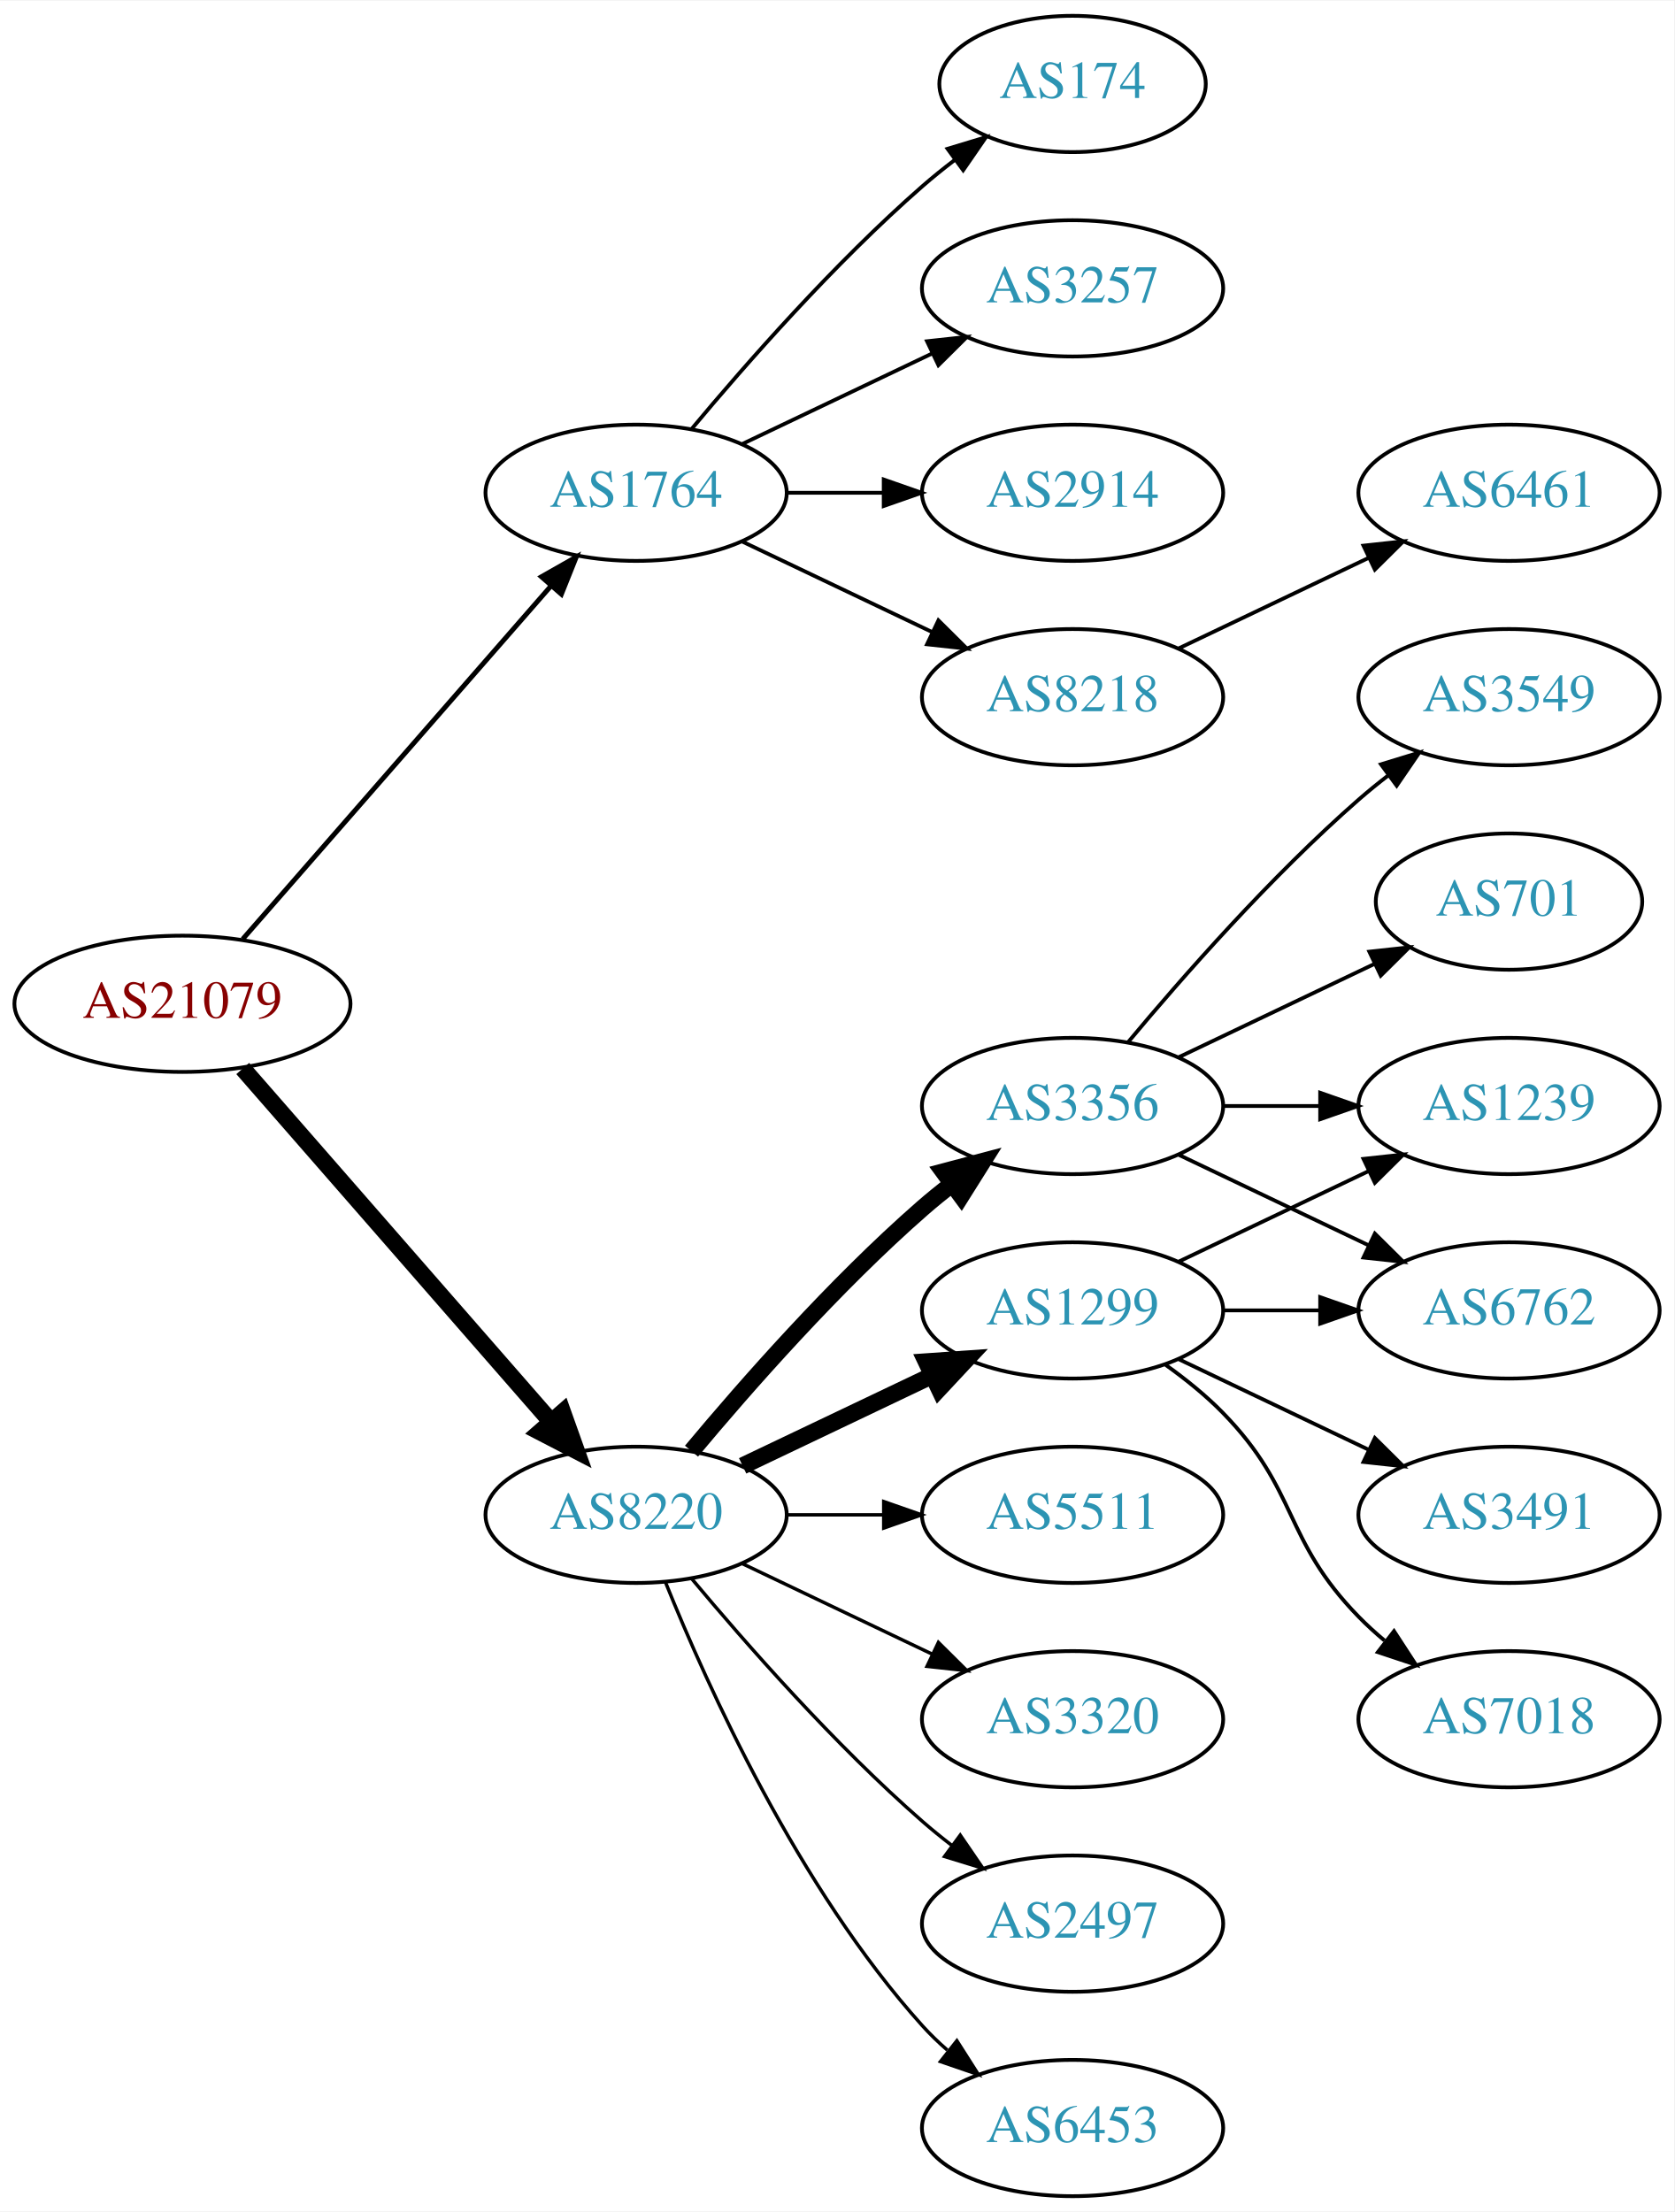
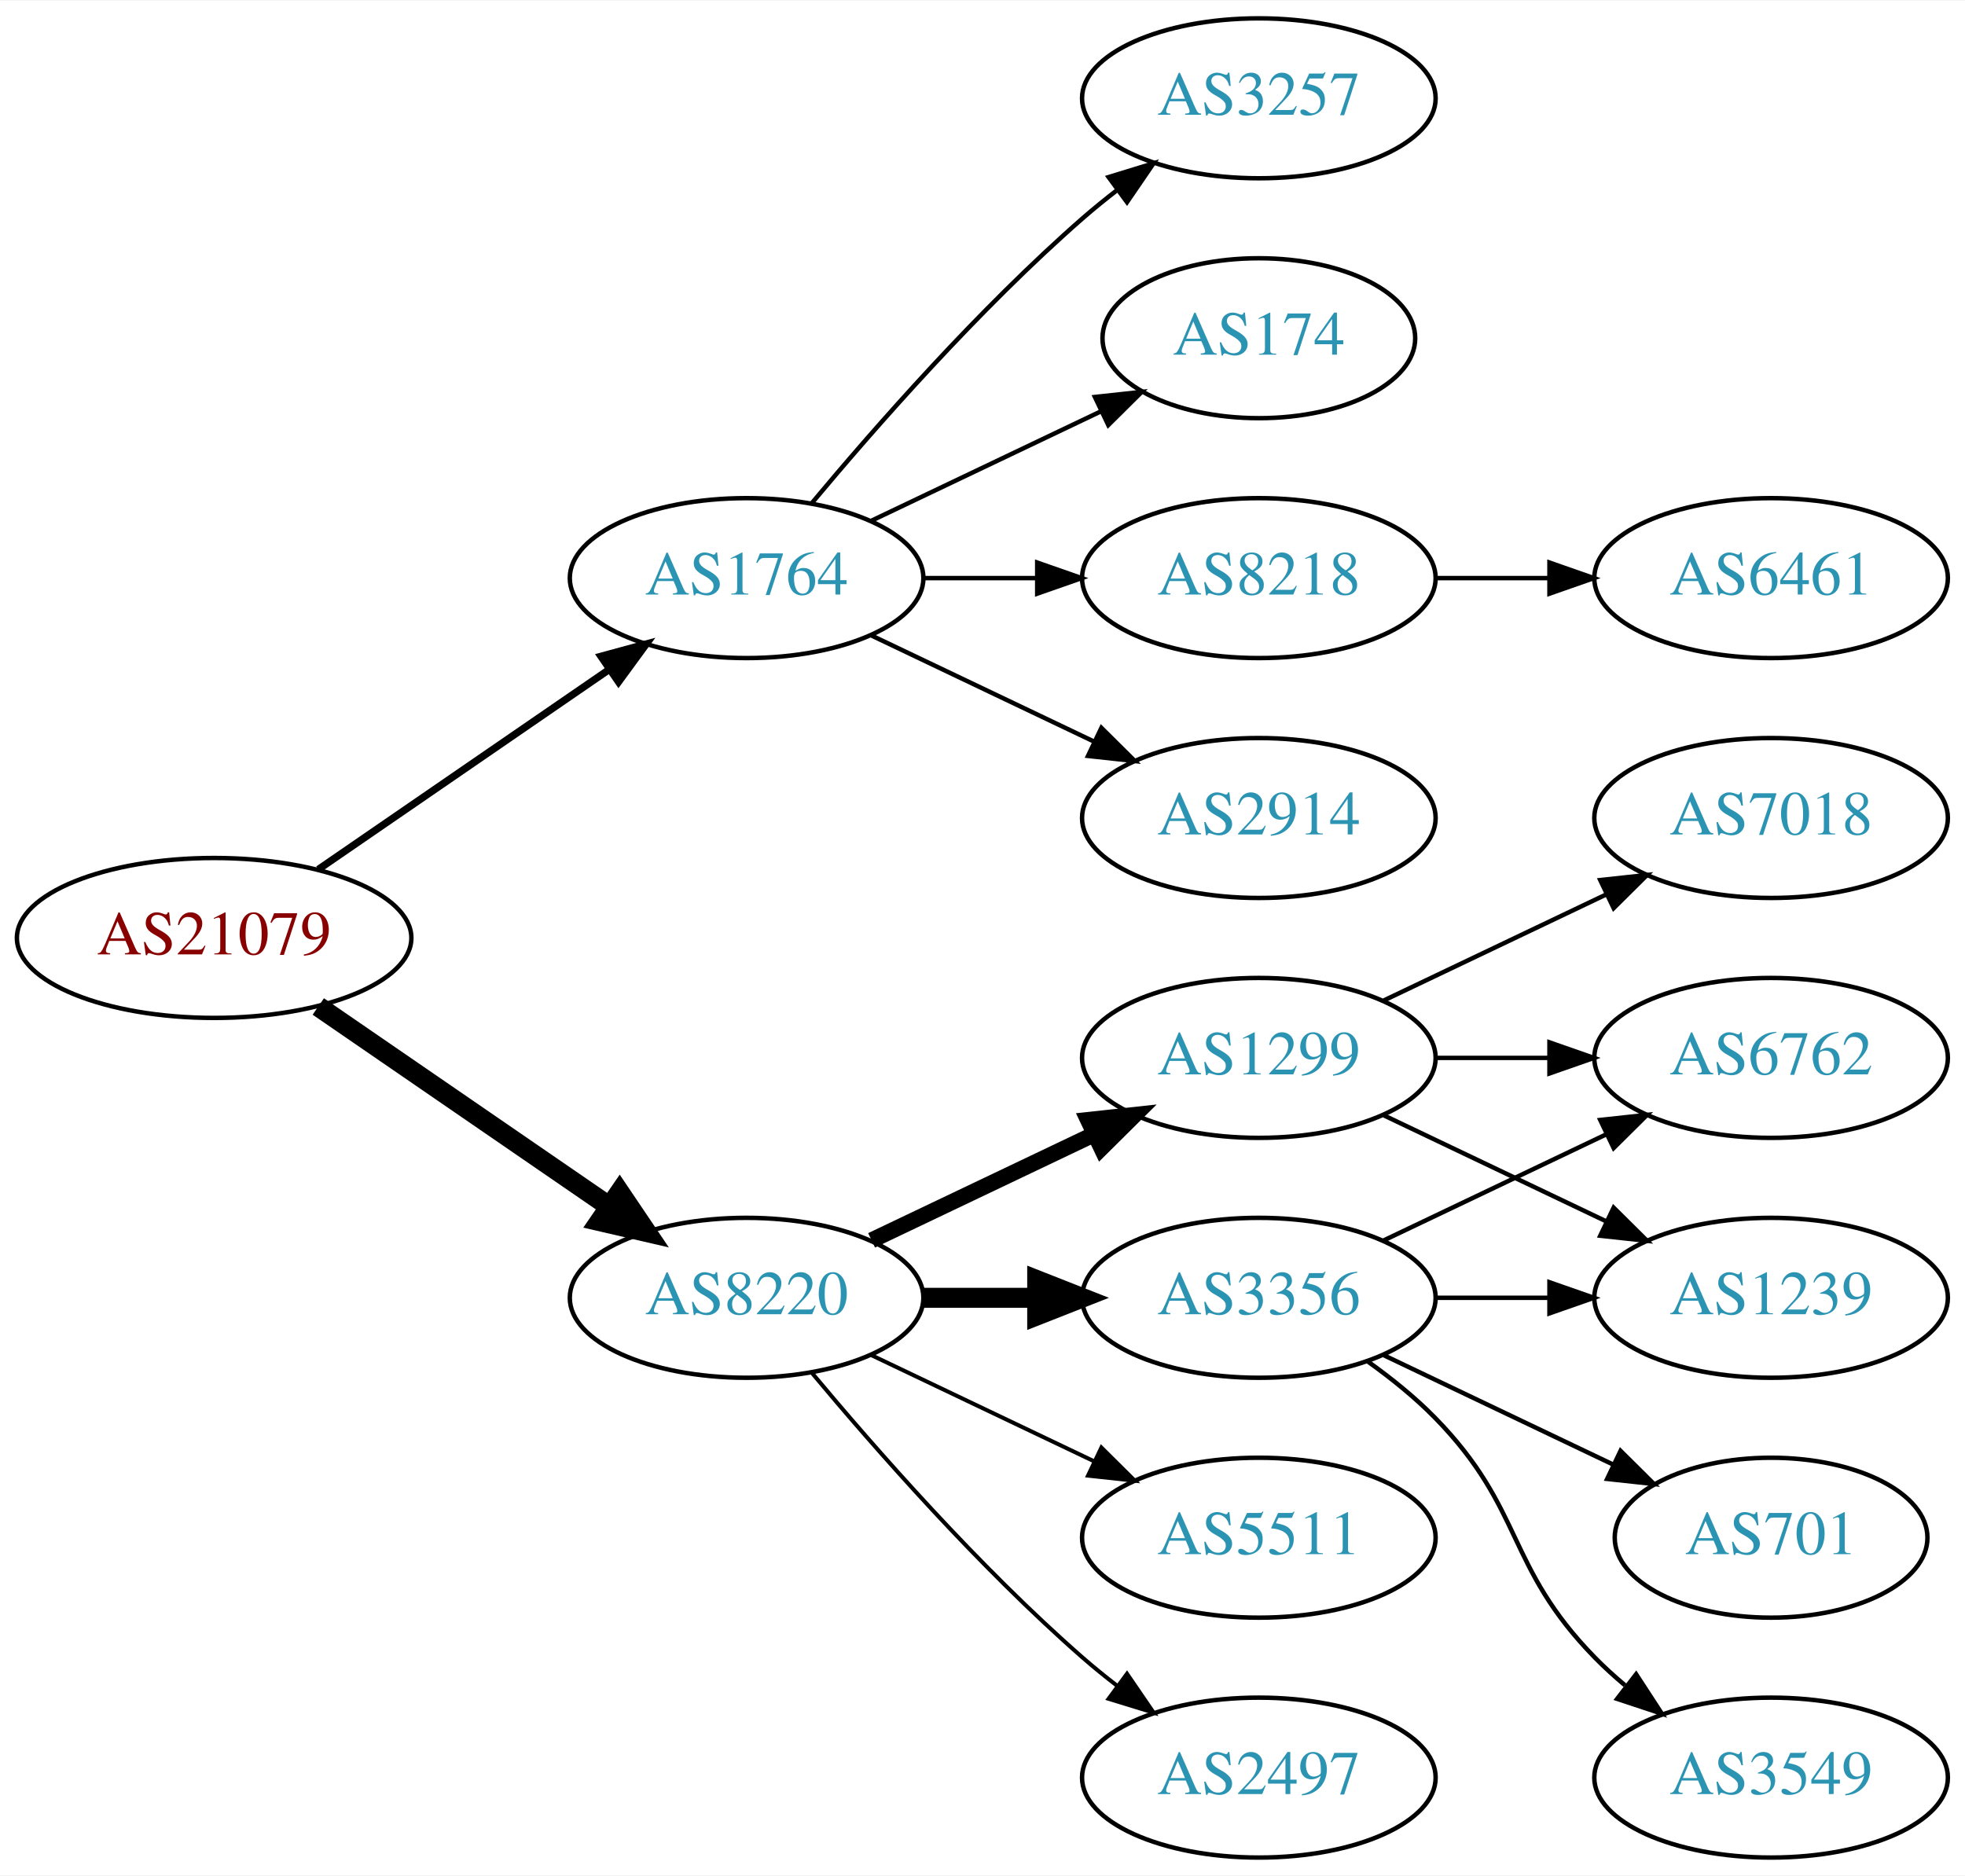
- <svg xmlns="http://www.w3.org/2000/svg" xmlns:xlink="http://www.w3.org/1999/xlink" width="442pt" height="584pt" viewBox="0.00 0.00 442.27 584.00">
-   <g id="graph0" class="graph" transform="scale(1 1) rotate(0) translate(4 580)">
-     <polygon fill="white" stroke="none" points="-4,4 -4,-580 438.271,-580 438.271,4 -4,4" />
+ <svg xmlns="http://www.w3.org/2000/svg" xmlns:xlink="http://www.w3.org/1999/xlink" width="442pt" height="422pt" viewBox="0.00 0.00 442.27 422.00">
+   <g id="graph0" class="graph" transform="scale(1 1) rotate(0) translate(4 418)">
+     <polygon fill="white" stroke="none" points="-4,4 -4,-418 438.271,-418 438.271,4 -4,4" />
    <g id="node1" class="node">
      <g id="a_node1">
        <a xlink:href="/asn/21079" xlink:title="AS21079 ~ Vienna, AT [AT]">
-           <ellipse fill="#ffffff" stroke="black" cx="44.196" cy="-315" rx="44.393" ry="18" />
-           <text text-anchor="middle" x="44.196" y="-311.3" font-family="Times,serif" font-size="14.00" fill="#880000">AS21079</text>
+           <ellipse fill="#ffffff" stroke="black" cx="44.196" cy="-207" rx="44.393" ry="18" />
+           <text text-anchor="middle" x="44.196" y="-203.3" font-family="Times,serif" font-size="14.00" fill="#880000">AS21079</text>
        </a>
      </g>
    </g>
    <g id="node2" class="node">
      <g id="a_node2">
        <a xlink:href="/asn/1764" xlink:title="AS1764 ~ NEXTLAYER-AS [AT]">
-           <ellipse fill="#ffffff" stroke="black" cx="164.039" cy="-450" rx="39.794" ry="18" />
-           <text text-anchor="middle" x="164.039" y="-446.3" font-family="Times,serif" font-size="14.00" fill="#2c94b3">AS1764</text>
+           <ellipse fill="#ffffff" stroke="black" cx="164.039" cy="-288" rx="39.794" ry="18" />
+           <text text-anchor="middle" x="164.039" y="-284.3" font-family="Times,serif" font-size="14.00" fill="#2c94b3">AS1764</text>
        </a>
      </g>
    </g>
    <g id="edge1" class="edge">
-       <path fill="none" stroke="black" stroke-width="1.286" d="M60.121,-332.098C80.663,-355.631 117.782,-398.155 141.379,-425.187" />
-       <polygon fill="black" stroke="black" stroke-width="1.286" points="139.022,-427.809 148.235,-433.041 144.296,-423.206 139.022,-427.809" />
+       <path fill="none" stroke="black" stroke-width="1.636" d="M67.639,-222.426C86.22,-235.198 112.781,-253.455 133.161,-267.463" />
+       <polygon fill="black" stroke="black" stroke-width="1.636" points="131.251,-270.398 141.475,-273.178 135.216,-264.629 131.251,-270.398" />
    </g>
    <g id="node3" class="node">
      <g id="a_node3">
        <a xlink:href="/asn/8220" xlink:title="AS8220 ~ COLT [GB]">
-           <ellipse fill="#ffffff" stroke="black" cx="164.039" cy="-180" rx="39.794" ry="18" />
-           <text text-anchor="middle" x="164.039" y="-176.3" font-family="Times,serif" font-size="14.00" fill="#2c94b3">AS8220</text>
+           <ellipse fill="#ffffff" stroke="black" cx="164.039" cy="-126" rx="39.794" ry="18" />
+           <text text-anchor="middle" x="164.039" y="-122.3" font-family="Times,serif" font-size="14.00" fill="#2c94b3">AS8220</text>
        </a>
      </g>
    </g>
    <g id="edge2" class="edge">
-       <path fill="none" stroke="black" stroke-width="4.5" d="M60.121,-297.902C80.663,-274.369 117.782,-231.845 141.379,-204.813" />
-       <polygon fill="black" stroke="black" stroke-width="4.5" points="144.625,-207.082 148.235,-196.959 138.692,-201.903 144.625,-207.082" />
+       <path fill="none" stroke="black" stroke-width="4.5" d="M67.639,-191.574C86.22,-178.802 112.781,-160.545 133.161,-146.537" />
+       <polygon fill="black" stroke="black" stroke-width="4.5" points="135.464,-149.731 141.475,-140.822 131.003,-143.242 135.464,-149.731" />
    </g>
    <g id="node4" class="node">
      <g id="a_node4">
-         <a xlink:href="/asn/2914" xlink:title="AS2914 ~ NTT America, Inc. [US]">
-           <ellipse fill="#ffffff" stroke="black" cx="279.332" cy="-450" rx="39.794" ry="18" />
-           <text text-anchor="middle" x="279.332" y="-446.3" font-family="Times,serif" font-size="14.00" fill="#2c94b3">AS2914</text>
+         <a xlink:href="/asn/3257" xlink:title="AS3257 ~ GTT [DE]">
+           <ellipse fill="#ffffff" stroke="black" cx="279.332" cy="-396" rx="39.794" ry="18" />
+           <text text-anchor="middle" x="279.332" y="-392.3" font-family="Times,serif" font-size="14.00" fill="#2c94b3">AS3257</text>
        </a>
      </g>
    </g>
    <g id="edge3" class="edge">
-       <path fill="none" stroke="black" d="M203.711,-450C211.914,-450 220.678,-450 229.21,-450" />
-       <polygon fill="black" stroke="black" points="229.449,-453.5 239.449,-450 229.449,-446.5 229.449,-453.5" />
+       <path fill="none" stroke="black" d="M178.669,-304.817C192.951,-321.929 216.498,-348.745 239.685,-369 242.151,-371.154 244.789,-373.294 247.487,-375.372" />
+       <polygon fill="black" stroke="black" points="245.512,-378.264 255.641,-381.37 249.66,-372.625 245.512,-378.264" />
    </g>
    <g id="node5" class="node">
      <g id="a_node5">
-         <a xlink:href="/asn/8218" xlink:title="AS8218 ~ legacy Neotelecoms [FR]">
-           <ellipse fill="#ffffff" stroke="black" cx="279.332" cy="-396" rx="39.794" ry="18" />
-           <text text-anchor="middle" x="279.332" y="-392.3" font-family="Times,serif" font-size="14.00" fill="#2c94b3">AS8218</text>
+         <a xlink:href="/asn/174" xlink:title="AS174 ~ Cogent Communications [US]">
+           <ellipse fill="#ffffff" stroke="black" cx="279.332" cy="-342" rx="35.194" ry="18" />
+           <text text-anchor="middle" x="279.332" y="-338.3" font-family="Times,serif" font-size="14.00" fill="#2c94b3">AS174</text>
        </a>
      </g>
    </g>
    <g id="edge4" class="edge">
-       <path fill="none" stroke="black" d="M192.175,-437.066C207.169,-429.919 225.99,-420.948 242.213,-413.215" />
-       <polygon fill="black" stroke="black" points="243.895,-416.291 251.417,-408.829 240.884,-409.972 243.895,-416.291" />
+       <path fill="none" stroke="black" d="M192.175,-300.934C207.607,-308.29 227.092,-317.577 243.628,-325.459" />
+       <polygon fill="black" stroke="black" points="242.436,-328.768 252.969,-329.911 245.448,-322.449 242.436,-328.768" />
    </g>
    <g id="node6" class="node">
      <g id="a_node6">
-         <a xlink:href="/asn/174" xlink:title="AS174 ~ Cogent Communications [US]">
-           <ellipse fill="#ffffff" stroke="black" cx="279.332" cy="-558" rx="35.194" ry="18" />
-           <text text-anchor="middle" x="279.332" y="-554.3" font-family="Times,serif" font-size="14.00" fill="#2c94b3">AS174</text>
+         <a xlink:href="/asn/8218" xlink:title="AS8218 ~ legacy Neotelecoms [FR]">
+           <ellipse fill="#ffffff" stroke="black" cx="279.332" cy="-288" rx="39.794" ry="18" />
+           <text text-anchor="middle" x="279.332" y="-284.3" font-family="Times,serif" font-size="14.00" fill="#2c94b3">AS8218</text>
        </a>
      </g>
    </g>
    <g id="edge5" class="edge">
-       <path fill="none" stroke="black" d="M178.669,-466.817C192.951,-483.929 216.498,-510.745 239.685,-531 242.355,-533.332 245.228,-535.648 248.158,-537.886" />
-       <polygon fill="black" stroke="black" points="246.309,-540.87 256.449,-543.939 250.436,-535.216 246.309,-540.87" />
+       <path fill="none" stroke="black" d="M203.711,-288C211.914,-288 220.678,-288 229.21,-288" />
+       <polygon fill="black" stroke="black" points="229.449,-291.5 239.449,-288 229.449,-284.5 229.449,-291.5" />
    </g>
    <g id="node7" class="node">
      <g id="a_node7">
-         <a xlink:href="/asn/3257" xlink:title="AS3257 ~ GTT [DE]">
-           <ellipse fill="#ffffff" stroke="black" cx="279.332" cy="-504" rx="39.794" ry="18" />
-           <text text-anchor="middle" x="279.332" y="-500.3" font-family="Times,serif" font-size="14.00" fill="#2c94b3">AS3257</text>
+         <a xlink:href="/asn/2914" xlink:title="AS2914 ~ NTT America, Inc. [US]">
+           <ellipse fill="#ffffff" stroke="black" cx="279.332" cy="-234" rx="39.794" ry="18" />
+           <text text-anchor="middle" x="279.332" y="-230.3" font-family="Times,serif" font-size="14.00" fill="#2c94b3">AS2914</text>
        </a>
      </g>
    </g>
    <g id="edge6" class="edge">
-       <path fill="none" stroke="black" d="M192.175,-462.934C207.169,-470.081 225.99,-479.052 242.213,-486.785" />
-       <polygon fill="black" stroke="black" points="240.884,-490.028 251.417,-491.171 243.895,-483.709 240.884,-490.028" />
+       <path fill="none" stroke="black" d="M192.175,-275.066C207.169,-267.919 225.99,-258.948 242.213,-251.215" />
+       <polygon fill="black" stroke="black" points="243.895,-254.291 251.417,-246.829 240.884,-247.972 243.895,-254.291" />
    </g>
    <g id="node9" class="node">
      <g id="a_node9">
        <a xlink:href="/asn/1299" xlink:title="AS1299 ~ Telia Carrier [EU]">
-           <ellipse fill="#ffffff" stroke="black" cx="279.332" cy="-234" rx="39.794" ry="18" />
-           <text text-anchor="middle" x="279.332" y="-230.3" font-family="Times,serif" font-size="14.00" fill="#2c94b3">AS1299</text>
+           <ellipse fill="#ffffff" stroke="black" cx="279.332" cy="-180" rx="39.794" ry="18" />
+           <text text-anchor="middle" x="279.332" y="-176.3" font-family="Times,serif" font-size="14.00" fill="#2c94b3">AS1299</text>
        </a>
      </g>
    </g>
    <g id="edge8" class="edge">
-       <path fill="none" stroke="black" stroke-width="4.5" d="M192.175,-192.934C207.169,-200.081 225.99,-209.052 242.213,-216.785" />
-       <polygon fill="black" stroke="black" stroke-width="4.5" points="240.695,-220.423 251.417,-221.171 244.084,-213.314 240.695,-220.423" />
+       <path fill="none" stroke="black" stroke-width="3.6" d="M192.175,-138.934C207.169,-146.081 225.99,-155.052 242.213,-162.785" />
+       <polygon fill="black" stroke="black" stroke-width="3.6" points="240.884,-166.028 251.417,-167.171 243.895,-159.709 240.884,-166.028" />
    </g>
    <g id="node10" class="node">
      <g id="a_node10">
        <a xlink:href="/asn/3356" xlink:title="AS3356 ~ Level 3 Parent, LLC [US]">
-           <ellipse fill="#ffffff" stroke="black" cx="279.332" cy="-288" rx="39.794" ry="18" />
-           <text text-anchor="middle" x="279.332" y="-284.3" font-family="Times,serif" font-size="14.00" fill="#2c94b3">AS3356</text>
+           <ellipse fill="#ffffff" stroke="black" cx="279.332" cy="-126" rx="39.794" ry="18" />
+           <text text-anchor="middle" x="279.332" y="-122.3" font-family="Times,serif" font-size="14.00" fill="#2c94b3">AS3356</text>
        </a>
      </g>
    </g>
    <g id="edge9" class="edge">
-       <path fill="none" stroke="black" stroke-width="4.5" d="M178.669,-196.817C192.951,-213.929 216.498,-240.745 239.685,-261 242.151,-263.154 244.789,-265.294 247.487,-267.372" />
-       <polygon fill="black" stroke="black" stroke-width="4.5" points="245.252,-270.616 255.641,-273.37 249.919,-264.273 245.252,-270.616" />
+       <path fill="none" stroke="black" stroke-width="4.5" d="M203.711,-126C211.914,-126 220.678,-126 229.21,-126" />
+       <polygon fill="black" stroke="black" stroke-width="4.5" points="229.449,-129.938 239.449,-126 229.449,-122.063 229.449,-129.938" />
    </g>
    <g id="node11" class="node">
      <g id="a_node11">
        <a xlink:href="/asn/5511" xlink:title="AS5511 ~ Orange S.A. [FR]">
-           <ellipse fill="#ffffff" stroke="black" cx="279.332" cy="-180" rx="39.794" ry="18" />
-           <text text-anchor="middle" x="279.332" y="-176.3" font-family="Times,serif" font-size="14.00" fill="#2c94b3">AS5511</text>
+           <ellipse fill="#ffffff" stroke="black" cx="279.332" cy="-72" rx="39.794" ry="18" />
+           <text text-anchor="middle" x="279.332" y="-68.3" font-family="Times,serif" font-size="14.00" fill="#2c94b3">AS5511</text>
        </a>
      </g>
    </g>
    <g id="edge10" class="edge">
-       <path fill="none" stroke="black" stroke-width="0.9" d="M203.711,-180C211.914,-180 220.678,-180 229.21,-180" />
-       <polygon fill="black" stroke="black" stroke-width="0.9" points="229.449,-183.5 239.449,-180 229.449,-176.5 229.449,-183.5" />
+       <path fill="none" stroke="black" stroke-width="0.9" d="M192.175,-113.066C207.169,-105.919 225.99,-96.948 242.213,-89.215" />
+       <polygon fill="black" stroke="black" stroke-width="0.9" points="243.895,-92.291 251.417,-84.829 240.884,-85.972 243.895,-92.291" />
    </g>
    <g id="node12" class="node">
      <g id="a_node12">
-         <a xlink:href="/asn/3320" xlink:title="AS3320 ~ DTAG [DE]">
-           <ellipse fill="#ffffff" stroke="black" cx="279.332" cy="-126" rx="39.794" ry="18" />
-           <text text-anchor="middle" x="279.332" y="-122.3" font-family="Times,serif" font-size="14.00" fill="#2c94b3">AS3320</text>
+         <a xlink:href="/asn/2497" xlink:title="AS2497 ~ Internet Initiative Japan Inc. [JP]">
+           <ellipse fill="#ffffff" stroke="black" cx="279.332" cy="-18" rx="39.794" ry="18" />
+           <text text-anchor="middle" x="279.332" y="-14.3" font-family="Times,serif" font-size="14.00" fill="#2c94b3">AS2497</text>
        </a>
      </g>
    </g>
    <g id="edge11" class="edge">
-       <path fill="none" stroke="black" stroke-width="0.9" d="M192.175,-167.066C207.169,-159.919 225.99,-150.948 242.213,-143.215" />
-       <polygon fill="black" stroke="black" stroke-width="0.9" points="243.895,-146.291 251.417,-138.829 240.884,-139.972 243.895,-146.291" />
-     </g>
-     <g id="node13" class="node">
-       <g id="a_node13">
-         <a xlink:href="/asn/2497" xlink:title="AS2497 ~ Internet Initiative Japan Inc. [JP]">
-           <ellipse fill="#ffffff" stroke="black" cx="279.332" cy="-72" rx="39.794" ry="18" />
-           <text text-anchor="middle" x="279.332" y="-68.3" font-family="Times,serif" font-size="14.00" fill="#2c94b3">AS2497</text>
-         </a>
-       </g>
-     </g>
-     <g id="edge12" class="edge">
-       <path fill="none" stroke="black" stroke-width="0.9" d="M178.669,-163.183C192.951,-146.071 216.498,-119.255 239.685,-99 242.151,-96.846 244.789,-94.706 247.487,-92.628" />
-       <polygon fill="black" stroke="black" stroke-width="0.9" points="249.66,-95.375 255.641,-86.63 245.512,-89.736 249.66,-95.375" />
-     </g>
-     <g id="node14" class="node">
-       <g id="a_node14">
-         <a xlink:href="/asn/6453" xlink:title="AS6453 ~ TATA COMMUNICATIONS (AMERICA) INC [US]">
-           <ellipse fill="#ffffff" stroke="black" cx="279.332" cy="-18" rx="39.794" ry="18" />
-           <text text-anchor="middle" x="279.332" y="-14.3" font-family="Times,serif" font-size="14.00" fill="#2c94b3">AS6453</text>
-         </a>
-       </g>
-     </g>
-     <g id="edge13" class="edge">
-       <path fill="none" stroke="black" stroke-width="0.9" d="M171.786,-162.213C182.837,-134.757 206.891,-81.422 239.685,-45 241.688,-42.776 243.906,-40.637 246.239,-38.603" />
-       <polygon fill="black" stroke="black" stroke-width="0.9" points="248.769,-41.065 254.458,-32.127 244.437,-35.567 248.769,-41.065" />
+       <path fill="none" stroke="black" stroke-width="0.9" d="M178.669,-109.183C192.951,-92.071 216.498,-65.255 239.685,-45 242.151,-42.846 244.789,-40.706 247.487,-38.628" />
+       <polygon fill="black" stroke="black" stroke-width="0.9" points="249.66,-41.375 255.641,-32.63 245.512,-35.736 249.66,-41.375" />
    </g>
    <g id="node8" class="node">
      <g id="a_node8">
        <a xlink:href="/asn/6461" xlink:title="AS6461 ~ Zayo Bandwidth [US]">
-           <ellipse fill="#ffffff" stroke="black" cx="394.625" cy="-450" rx="39.794" ry="18" />
-           <text text-anchor="middle" x="394.625" y="-446.3" font-family="Times,serif" font-size="14.00" fill="#2c94b3">AS6461</text>
+           <ellipse fill="#ffffff" stroke="black" cx="394.625" cy="-288" rx="39.794" ry="18" />
+           <text text-anchor="middle" x="394.625" y="-284.3" font-family="Times,serif" font-size="14.00" fill="#2c94b3">AS6461</text>
        </a>
      </g>
    </g>
    <g id="edge7" class="edge">
-       <path fill="none" stroke="black" d="M307.468,-408.934C322.462,-416.081 341.283,-425.052 357.506,-432.785" />
-       <polygon fill="black" stroke="black" points="356.177,-436.028 366.71,-437.171 359.188,-429.709 356.177,-436.028" />
+       <path fill="none" stroke="black" d="M319.004,-288C327.207,-288 335.971,-288 344.503,-288" />
+       <polygon fill="black" stroke="black" points="344.742,-291.5 354.742,-288 344.742,-284.5 344.742,-291.5" />
+     </g>
+     <g id="node13" class="node">
+       <g id="a_node13">
+         <a xlink:href="/asn/6762" xlink:title="AS6762 ~ TELECOM ITALIA SPARKLE S.p.A. [IT]">
+           <ellipse fill="#ffffff" stroke="black" cx="394.625" cy="-180" rx="39.794" ry="18" />
+           <text text-anchor="middle" x="394.625" y="-176.3" font-family="Times,serif" font-size="14.00" fill="#2c94b3">AS6762</text>
+         </a>
+       </g>
+     </g>
+     <g id="edge12" class="edge">
+       <path fill="none" stroke="black" d="M319.004,-180C327.207,-180 335.971,-180 344.503,-180" />
+       <polygon fill="black" stroke="black" points="344.742,-183.5 354.742,-180 344.742,-176.5 344.742,-183.5" />
+     </g>
+     <g id="node14" class="node">
+       <g id="a_node14">
+         <a xlink:href="/asn/1239" xlink:title="AS1239 ~ Sprint [US]">
+           <ellipse fill="#ffffff" stroke="black" cx="394.625" cy="-126" rx="39.794" ry="18" />
+           <text text-anchor="middle" x="394.625" y="-122.3" font-family="Times,serif" font-size="14.00" fill="#2c94b3">AS1239</text>
+         </a>
+       </g>
+     </g>
+     <g id="edge13" class="edge">
+       <path fill="none" stroke="black" d="M307.468,-167.066C322.462,-159.919 341.283,-150.948 357.506,-143.215" />
+       <polygon fill="black" stroke="black" points="359.188,-146.291 366.71,-138.829 356.177,-139.972 359.188,-146.291" />
    </g>
    <g id="node15" class="node">
      <g id="a_node15">
-         <a xlink:href="/asn/6762" xlink:title="AS6762 ~ TELECOM ITALIA SPARKLE S.p.A. [IT]">
+         <a xlink:href="/asn/7018" xlink:title="AS7018 ~ AT&amp;T Services, Inc. [US]">
          <ellipse fill="#ffffff" stroke="black" cx="394.625" cy="-234" rx="39.794" ry="18" />
-           <text text-anchor="middle" x="394.625" y="-230.3" font-family="Times,serif" font-size="14.00" fill="#2c94b3">AS6762</text>
-         </a>
-       </g>
+           <text text-anchor="middle" x="394.625" y="-230.3" font-family="Times,serif" font-size="14.00" fill="#2c94b3">AS7018</text>
+         </a>
+       </g>
+     </g>
+     <g id="edge14" class="edge">
+       <path fill="none" stroke="black" d="M307.468,-192.934C322.462,-200.081 341.283,-209.052 357.506,-216.785" />
+       <polygon fill="black" stroke="black" points="356.177,-220.028 366.71,-221.171 359.188,-213.709 356.177,-220.028" />
+     </g>
+     <g id="edge17" class="edge">
+       <path fill="none" stroke="black" d="M307.468,-138.934C322.462,-146.081 341.283,-155.052 357.506,-162.785" />
+       <polygon fill="black" stroke="black" points="356.177,-166.028 366.71,-167.171 359.188,-159.709 356.177,-166.028" />
    </g>
    <g id="edge18" class="edge">
-       <path fill="none" stroke="black" d="M319.004,-234C327.207,-234 335.971,-234 344.503,-234" />
-       <polygon fill="black" stroke="black" points="344.742,-237.5 354.742,-234 344.742,-230.5 344.742,-237.5" />
-     </g>
-     <g id="node18" class="node">
-       <g id="a_node18">
-         <a xlink:href="/asn/1239" xlink:title="AS1239 ~ Sprint [US]">
-           <ellipse fill="#ffffff" stroke="black" cx="394.625" cy="-288" rx="39.794" ry="18" />
-           <text text-anchor="middle" x="394.625" y="-284.3" font-family="Times,serif" font-size="14.00" fill="#2c94b3">AS1239</text>
-         </a>
-       </g>
-     </g>
-     <g id="edge20" class="edge">
-       <path fill="none" stroke="black" d="M307.468,-246.934C322.462,-254.081 341.283,-263.052 357.506,-270.785" />
-       <polygon fill="black" stroke="black" points="356.177,-274.028 366.71,-275.171 359.188,-267.709 356.177,-274.028" />
-     </g>
-     <g id="node19" class="node">
-       <g id="a_node19">
-         <a xlink:href="/asn/7018" xlink:title="AS7018 ~ AT&amp;T Services, Inc. [US]">
-           <ellipse fill="#ffffff" stroke="black" cx="394.625" cy="-126" rx="39.794" ry="18" />
-           <text text-anchor="middle" x="394.625" y="-122.3" font-family="Times,serif" font-size="14.00" fill="#2c94b3">AS7018</text>
-         </a>
-       </g>
-     </g>
-     <g id="edge19" class="edge">
-       <path fill="none" stroke="black" d="M303.926,-219.611C309.182,-215.852 314.513,-211.563 318.978,-207 339.151,-186.383 334.806,-173.617 354.978,-153 357.071,-150.861 359.354,-148.782 361.731,-146.79" />
-       <polygon fill="black" stroke="black" points="364.249,-149.268 370.031,-140.389 359.974,-143.725 364.249,-149.268" />
-     </g>
-     <g id="node20" class="node">
-       <g id="a_node20">
-         <a xlink:href="/asn/3491" xlink:title="AS3491 ~ PCCW Global, Inc. [US]">
-           <ellipse fill="#ffffff" stroke="black" cx="394.625" cy="-180" rx="39.794" ry="18" />
-           <text text-anchor="middle" x="394.625" y="-176.3" font-family="Times,serif" font-size="14.00" fill="#2c94b3">AS3491</text>
-         </a>
-       </g>
-     </g>
-     <g id="edge21" class="edge">
-       <path fill="none" stroke="black" d="M307.468,-221.066C322.462,-213.919 341.283,-204.948 357.506,-197.215" />
-       <polygon fill="black" stroke="black" points="359.188,-200.291 366.71,-192.829 356.177,-193.972 359.188,-200.291" />
-     </g>
-     <g id="edge14" class="edge">
-       <path fill="none" stroke="black" d="M307.468,-275.066C322.462,-267.919 341.283,-258.948 357.506,-251.215" />
-       <polygon fill="black" stroke="black" points="359.188,-254.291 366.71,-246.829 356.177,-247.972 359.188,-254.291" />
+       <path fill="none" stroke="black" d="M319.004,-126C327.207,-126 335.971,-126 344.503,-126" />
+       <polygon fill="black" stroke="black" points="344.742,-129.5 354.742,-126 344.742,-122.5 344.742,-129.5" />
    </g>
    <g id="node16" class="node">
      <g id="a_node16">
        <a xlink:href="/asn/701" xlink:title="AS701 ~ UUNET [US]">
-           <ellipse fill="#ffffff" stroke="black" cx="394.625" cy="-342" rx="35.194" ry="18" />
-           <text text-anchor="middle" x="394.625" y="-338.3" font-family="Times,serif" font-size="14.00" fill="#2c94b3">AS701</text>
+           <ellipse fill="#ffffff" stroke="black" cx="394.625" cy="-72" rx="35.194" ry="18" />
+           <text text-anchor="middle" x="394.625" y="-68.3" font-family="Times,serif" font-size="14.00" fill="#2c94b3">AS701</text>
        </a>
      </g>
    </g>
    <g id="edge15" class="edge">
-       <path fill="none" stroke="black" d="M307.468,-300.934C322.9,-308.29 342.385,-317.577 358.92,-325.459" />
-       <polygon fill="black" stroke="black" points="357.729,-328.768 368.262,-329.911 360.741,-322.449 357.729,-328.768" />
+       <path fill="none" stroke="black" d="M307.468,-113.066C322.9,-105.71 342.385,-96.423 358.92,-88.541" />
+       <polygon fill="black" stroke="black" points="360.741,-91.551 368.262,-84.089 357.729,-85.232 360.741,-91.551" />
    </g>
    <g id="node17" class="node">
      <g id="a_node17">
        <a xlink:href="/asn/3549" xlink:title="AS3549 ~ Level 3 Parent, LLC [US]">
-           <ellipse fill="#ffffff" stroke="black" cx="394.625" cy="-396" rx="39.794" ry="18" />
-           <text text-anchor="middle" x="394.625" y="-392.3" font-family="Times,serif" font-size="14.00" fill="#2c94b3">AS3549</text>
+           <ellipse fill="#ffffff" stroke="black" cx="394.625" cy="-18" rx="39.794" ry="18" />
+           <text text-anchor="middle" x="394.625" y="-14.3" font-family="Times,serif" font-size="14.00" fill="#2c94b3">AS3549</text>
        </a>
      </g>
    </g>
    <g id="edge16" class="edge">
-       <path fill="none" stroke="black" d="M293.962,-304.817C308.244,-321.929 331.791,-348.745 354.978,-369 357.444,-371.154 360.082,-373.294 362.78,-375.372" />
-       <polygon fill="black" stroke="black" points="360.805,-378.264 370.934,-381.37 364.953,-372.625 360.805,-378.264" />
-     </g>
-     <g id="edge17" class="edge">
-       <path fill="none" stroke="black" d="M319.004,-288C327.207,-288 335.971,-288 344.503,-288" />
-       <polygon fill="black" stroke="black" points="344.742,-291.5 354.742,-288 344.742,-284.5 344.742,-291.5" />
+       <path fill="none" stroke="black" d="M303.926,-111.611C309.182,-107.852 314.513,-103.563 318.978,-99 339.151,-78.383 334.806,-65.617 354.978,-45 357.071,-42.861 359.354,-40.782 361.731,-38.79" />
+       <polygon fill="black" stroke="black" points="364.249,-41.268 370.031,-32.389 359.974,-35.725 364.249,-41.268" />
    </g>
  </g>
</svg>
